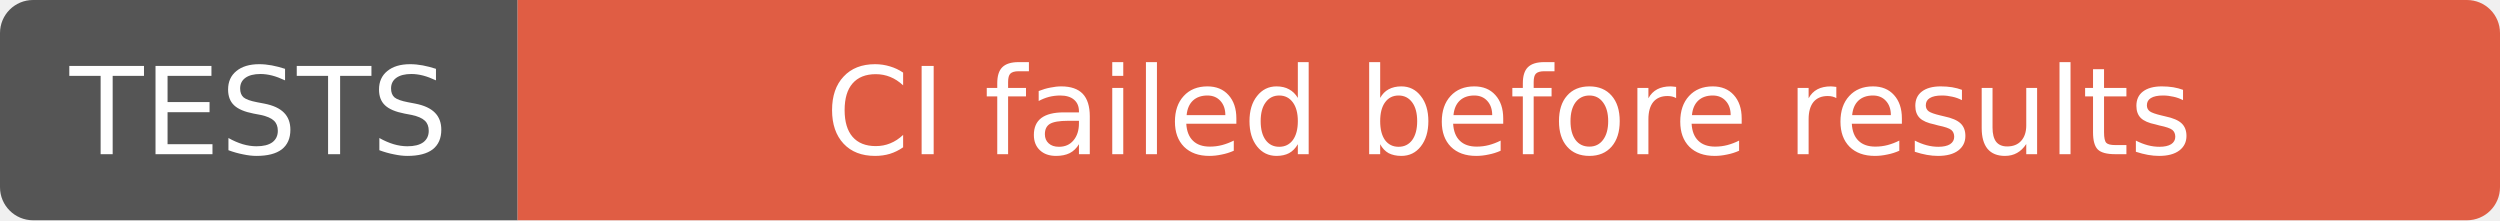
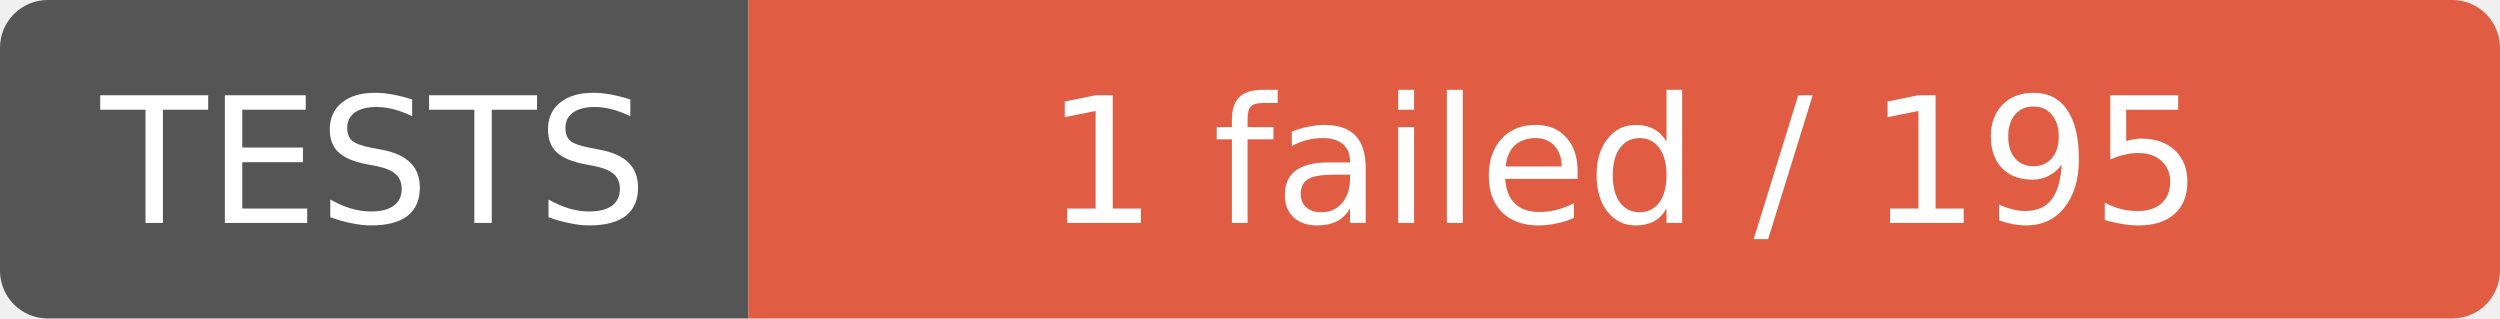
- <svg xmlns="http://www.w3.org/2000/svg" width="227" height="20" role="img" aria-label="TESTS: CI failed before results">
+ <svg xmlns="http://www.w3.org/2000/svg" width="157" height="20" role="img" aria-label="TESTS: 1 failed / 195">
  <clipPath id="r">
-     <rect width="227" height="20" rx="3" />
+     <rect width="157" height="20" rx="3" />
  </clipPath>
  <g clip-path="url(#r)">
    <rect width="47" height="20" fill="#555" />
-     <rect x="47" width="180" height="20" fill="#e05d44" />
+     <rect x="47" width="110" height="20" fill="#e05d44" />
  </g>
  <g fill="#fff" text-anchor="middle" font-family="Verdana,Geneva,DejaVu Sans,sans-serif" font-size="11">
    <text x="23.5" y="14">TESTS</text>
-     <text x="137.0" y="14">CI failed before results</text>
+     <text x="102.0" y="14">1 failed / 195</text>
  </g>
</svg>
